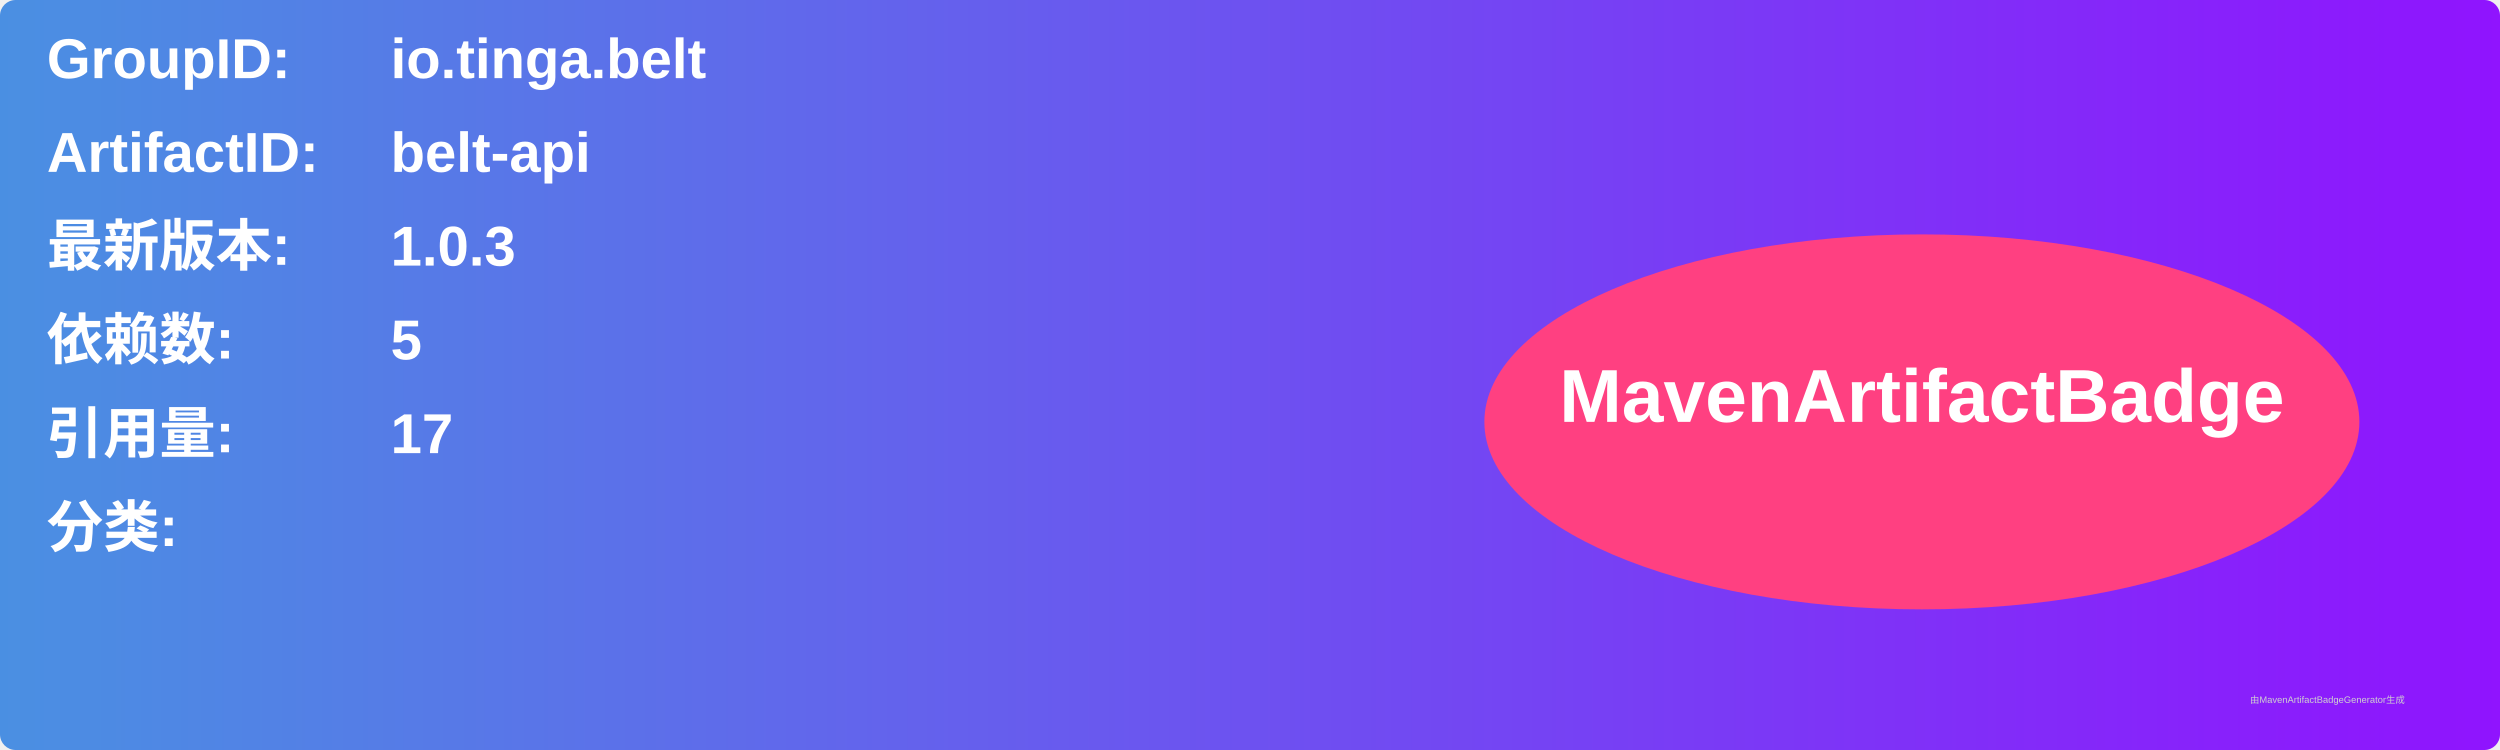
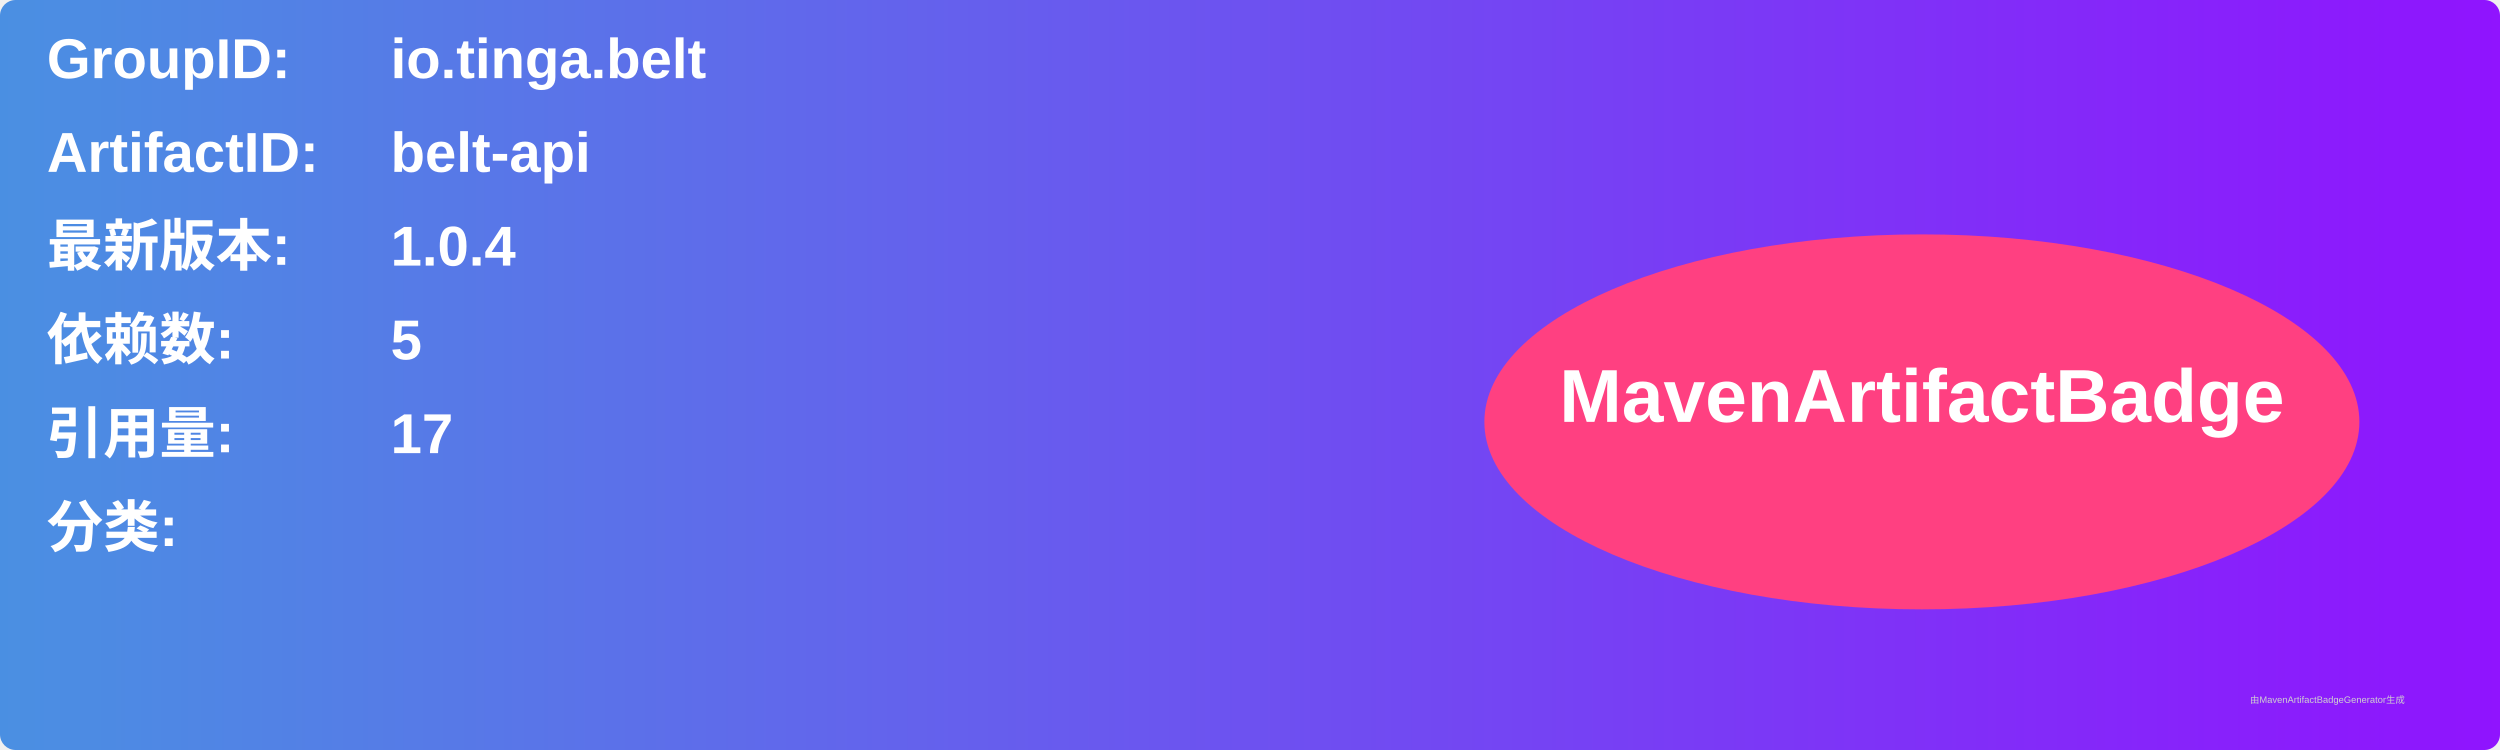
<svg xmlns="http://www.w3.org/2000/svg" width="800" height="240" viewBox="0 0 800 240">
  <linearGradient id="grad" x1="0%" y1="0%" x2="100%" y2="0%">
    <stop offset="0%" stop-color="#4a90e2" />
    <stop offset="100%" stop-color="#9013fe" />
  </linearGradient>
  <rect width="100%" height="100%" rx="5" ry="5" fill="url(#grad)" />
  <g transform="translate(15, 15)">
    <text x="0" y="10" font-family="Arial" font-size="18" fill="white" font-weight="bold" width="260">GroupID:</text>
    <text x="110" y="10" font-family="Arial" font-size="18" fill="white" font-weight="bold" width="460">io.tinga.belt</text>
    <text x="0" y="40" font-family="Arial" font-size="18" fill="white" font-weight="bold" width="260">ArtifactID:</text>
    <text x="110" y="40" font-family="Arial" font-size="18" fill="white" font-weight="bold" width="460">belt-api</text>
    <text x="0" y="70" font-family="Arial" font-size="18" fill="white" font-weight="bold">最新版本:</text>
    <text x="110" y="70" font-family="Arial" font-size="18" fill="white" font-weight="bold">
-       <tspan font-weight="bold">1.0.3</tspan>
+       <tspan font-weight="bold">1.0.4</tspan>
    </text>
    <text x="0" y="100" font-family="Arial" font-size="18" fill="white" font-weight="bold">依赖数: </text>
    <text x="110" y="100" font-family="Arial" font-size="18" fill="white">
      <tspan font-weight="bold">5</tspan>
    </text>
    <text x="0" y="130" font-family="Arial" font-size="18" fill="white" font-weight="bold">引用量: </text>
    <text x="110" y="130" font-family="Arial" font-size="18" fill="white">
      <tspan font-weight="bold">17</tspan>
    </text>
    <text x="0" y="160" font-family="Arial" font-size="18" fill="white" font-weight="bold">分类:</text>
    <text x="10" y="190" font-family="Arial" font-size="10" fill="white">
      <tspan font-weight="bold" />
    </text>
    <ellipse cx="600" cy="120" rx="140" ry="60" fill="#ff4081" />
    <text x="600" y="120" text-anchor="middle" font-family="Arial" font-size="24" fill="white" font-weight="bold">MavenArtifactBadge</text>
  </g>
  <text x="720" y="225" font-family="Arial" font-size="3" fill="#d0d0d0">由MavenArtifactBadgeGenerator生成</text>
</svg>
